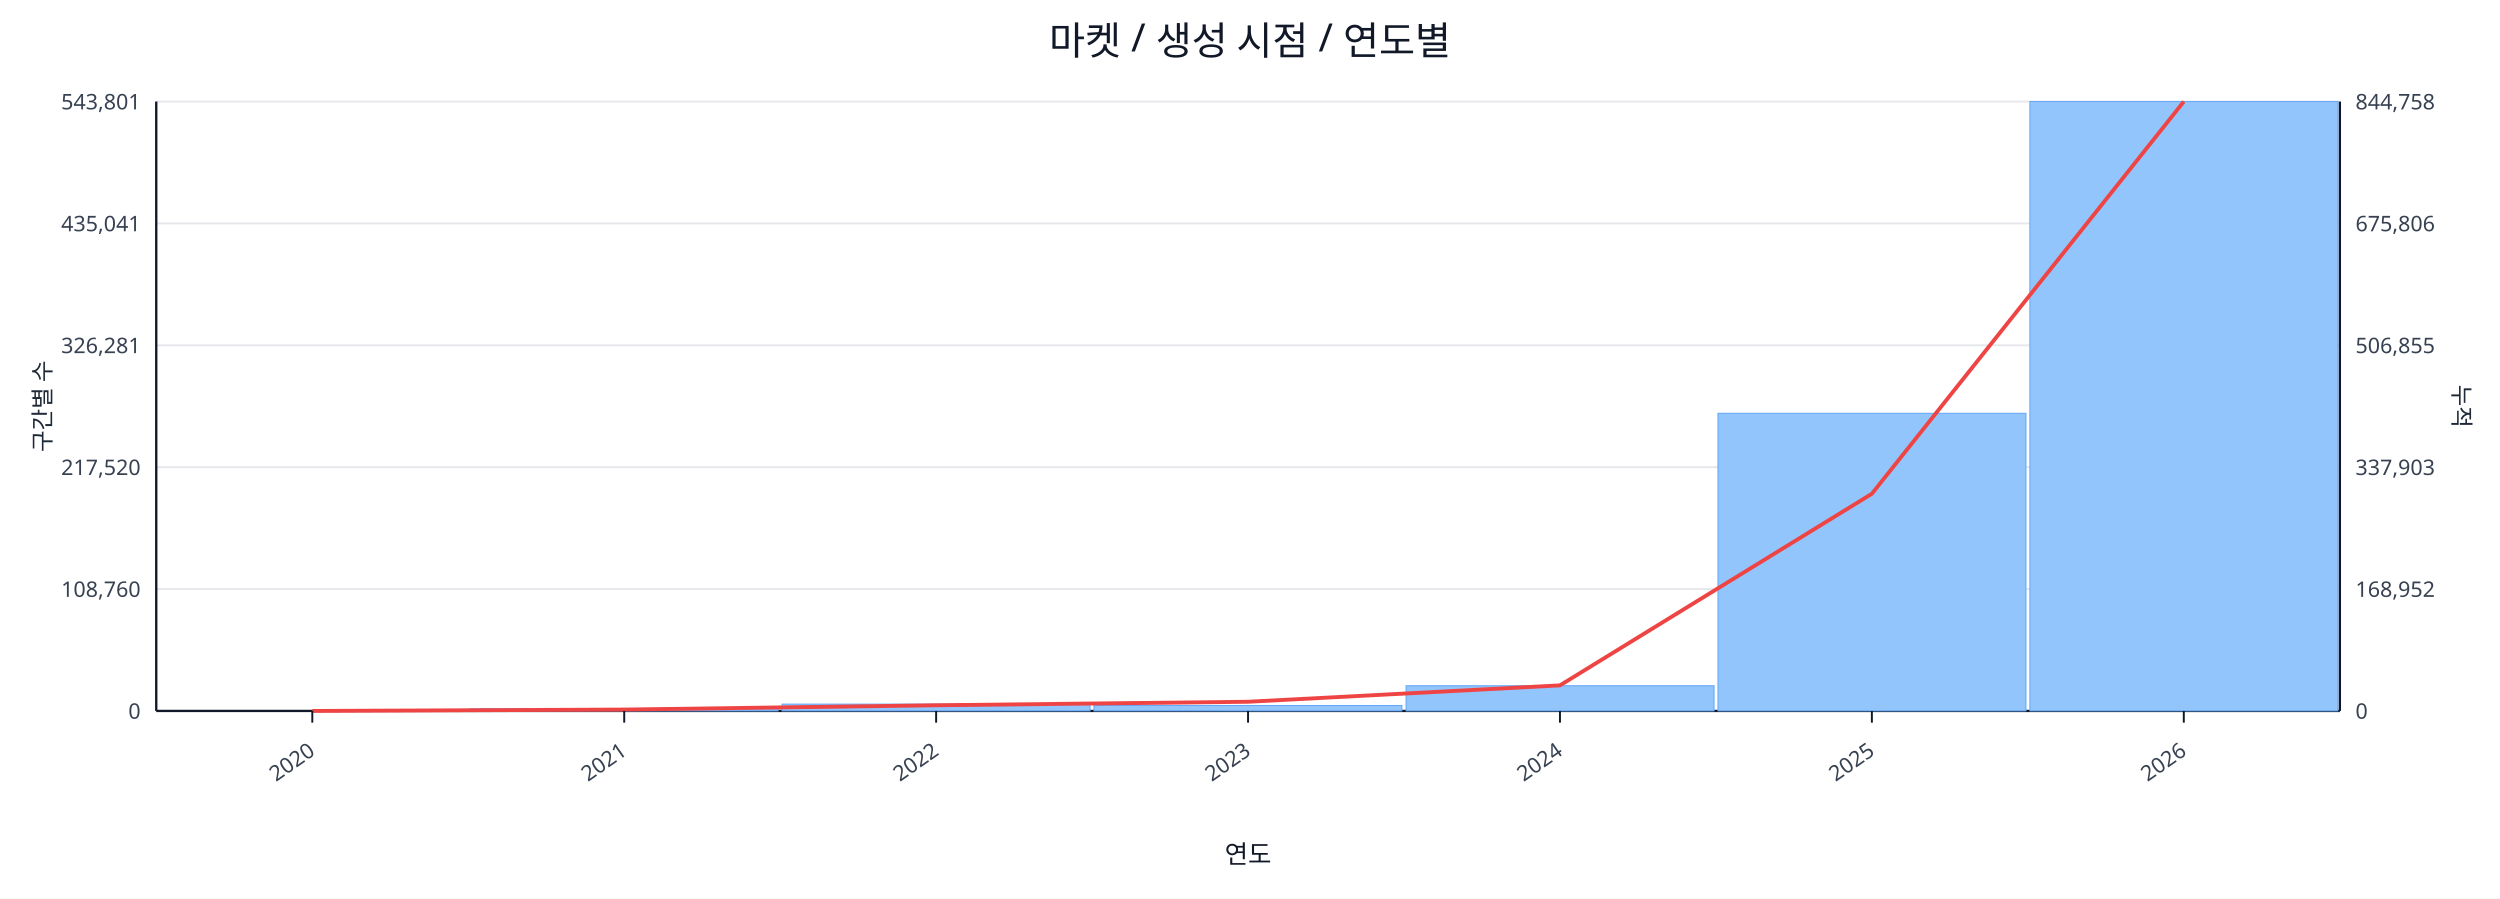
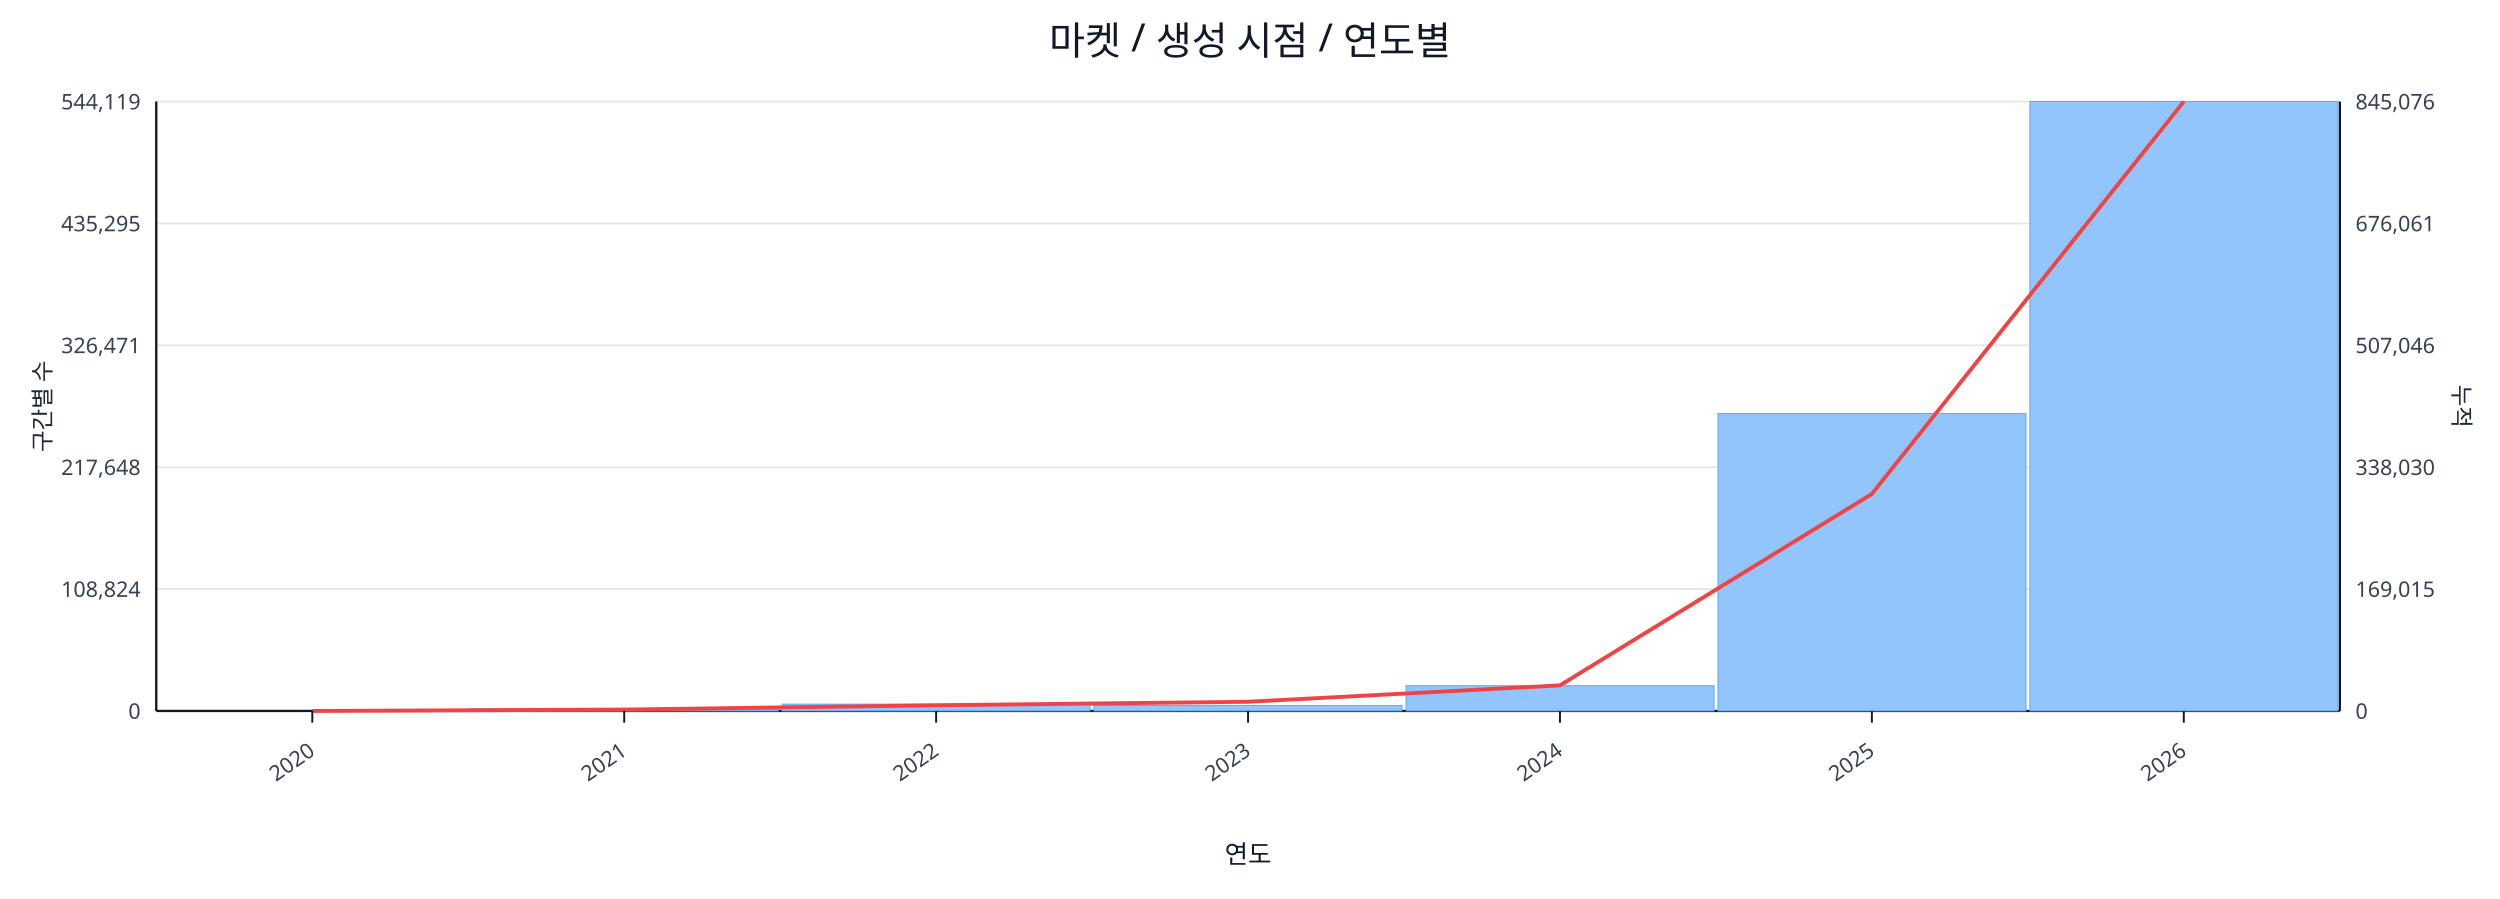
<svg xmlns="http://www.w3.org/2000/svg" width="1280" height="460" viewBox="0 0 1280 460">
  <rect x="0" y="0" width="100%" height="100%" fill="#ffffff" />
  <text x="640.0" y="28" font-size="20" text-anchor="middle" font-family="sans-serif" fill="#111827">마켓 / 생성 시점 / 연도별</text>
  <line x1="80.0" y1="52.0" x2="1198.0" y2="52.0" stroke="#e5e7eb" stroke-width="1" />
-   <text x="72.0" y="56.0" font-size="11" text-anchor="end" font-family="sans-serif" fill="#374151">543,801</text>
-   <text x="1206.0" y="56.0" font-size="11" text-anchor="start" font-family="sans-serif" fill="#374151">844,758</text>
+   <text x="72.0" y="56.0" font-size="11" text-anchor="end" font-family="sans-serif" fill="#374151">544,119</text>
+   <text x="1206.0" y="56.0" font-size="11" text-anchor="start" font-family="sans-serif" fill="#374151">845,076</text>
  <line x1="80.0" y1="114.4" x2="1198.0" y2="114.4" stroke="#e5e7eb" stroke-width="1" />
-   <text x="72.0" y="118.4" font-size="11" text-anchor="end" font-family="sans-serif" fill="#374151">435,041</text>
-   <text x="1206.0" y="118.4" font-size="11" text-anchor="start" font-family="sans-serif" fill="#374151">675,806</text>
+   <text x="72.0" y="118.4" font-size="11" text-anchor="end" font-family="sans-serif" fill="#374151">435,295</text>
+   <text x="1206.0" y="118.4" font-size="11" text-anchor="start" font-family="sans-serif" fill="#374151">676,061</text>
  <line x1="80.0" y1="176.8" x2="1198.0" y2="176.8" stroke="#e5e7eb" stroke-width="1" />
-   <text x="72.0" y="180.8" font-size="11" text-anchor="end" font-family="sans-serif" fill="#374151">326,281</text>
-   <text x="1206.0" y="180.8" font-size="11" text-anchor="start" font-family="sans-serif" fill="#374151">506,855</text>
+   <text x="72.0" y="180.8" font-size="11" text-anchor="end" font-family="sans-serif" fill="#374151">326,471</text>
+   <text x="1206.0" y="180.8" font-size="11" text-anchor="start" font-family="sans-serif" fill="#374151">507,046</text>
  <line x1="80.0" y1="239.2" x2="1198.0" y2="239.2" stroke="#e5e7eb" stroke-width="1" />
-   <text x="72.0" y="243.2" font-size="11" text-anchor="end" font-family="sans-serif" fill="#374151">217,520</text>
-   <text x="1206.0" y="243.2" font-size="11" text-anchor="start" font-family="sans-serif" fill="#374151">337,903</text>
+   <text x="72.0" y="243.2" font-size="11" text-anchor="end" font-family="sans-serif" fill="#374151">217,648</text>
+   <text x="1206.0" y="243.2" font-size="11" text-anchor="start" font-family="sans-serif" fill="#374151">338,030</text>
  <line x1="80.0" y1="301.6" x2="1198.0" y2="301.6" stroke="#e5e7eb" stroke-width="1" />
-   <text x="72.0" y="305.6" font-size="11" text-anchor="end" font-family="sans-serif" fill="#374151">108,760</text>
-   <text x="1206.0" y="305.6" font-size="11" text-anchor="start" font-family="sans-serif" fill="#374151">168,952</text>
+   <text x="72.0" y="305.6" font-size="11" text-anchor="end" font-family="sans-serif" fill="#374151">108,824</text>
+   <text x="1206.0" y="305.6" font-size="11" text-anchor="start" font-family="sans-serif" fill="#374151">169,015</text>
  <line x1="80.0" y1="364.0" x2="1198.0" y2="364.0" stroke="#e5e7eb" stroke-width="1" />
  <text x="72.0" y="368.0" font-size="11" text-anchor="end" font-family="sans-serif" fill="#374151">0</text>
  <text x="1206.0" y="368.0" font-size="11" text-anchor="start" font-family="sans-serif" fill="#374151">0</text>
  <line x1="80.0" y1="364.0" x2="1198.0" y2="364.0" stroke="#111827" stroke-width="1.2" />
  <line x1="80.0" y1="52.0" x2="80.0" y2="364.0" stroke="#111827" stroke-width="1.2" />
  <line x1="1198.0" y1="52.0" x2="1198.0" y2="364.0" stroke="#111827" stroke-width="1.2" />
  <rect x="81.0" y="364.0" width="157.7" height="0.0" fill="#93c5fd" stroke="#60a5fa" stroke-width="0.5" />
  <rect x="240.7" y="362.9" width="157.7" height="1.1" fill="#93c5fd" stroke="#60a5fa" stroke-width="0.5" />
  <rect x="400.4" y="360.5" width="157.7" height="3.5" fill="#93c5fd" stroke="#60a5fa" stroke-width="0.5" />
  <rect x="560.1" y="361.2" width="157.7" height="2.8" fill="#93c5fd" stroke="#60a5fa" stroke-width="0.5" />
  <rect x="719.9" y="351.1" width="157.7" height="12.9" fill="#93c5fd" stroke="#60a5fa" stroke-width="0.5" />
-   <rect x="879.6" y="211.6" width="157.7" height="152.4" fill="#93c5fd" stroke="#60a5fa" stroke-width="0.5" />
+   <rect x="879.6" y="211.7" width="157.7" height="152.3" fill="#93c5fd" stroke="#60a5fa" stroke-width="0.5" />
  <rect x="1039.3" y="52.0" width="157.7" height="312.0" fill="#93c5fd" stroke="#60a5fa" stroke-width="0.5" />
-   <polyline fill="none" stroke="#ef4444" stroke-width="2" points="159.9,364.0 319.6,363.3 479.3,361.1 639.0,359.3 798.7,350.9 958.4,252.8 1118.1,52.0" />
+   <polyline fill="none" stroke="#ef4444" stroke-width="2" points="159.9,364.0 319.6,363.3 479.3,361.1 639.0,359.3 798.7,350.9 958.4,252.9 1118.1,52.0" />
  <line x1="159.9" y1="364.0" x2="159.9" y2="370.0" stroke="#111827" stroke-width="1" />
  <text x="161.9" y="386.0" font-size="11" text-anchor="end" transform="rotate(-35 161.9 386.0)" font-family="sans-serif" fill="#374151">2020</text>
  <line x1="319.6" y1="364.0" x2="319.6" y2="370.0" stroke="#111827" stroke-width="1" />
  <text x="321.6" y="386.0" font-size="11" text-anchor="end" transform="rotate(-35 321.6 386.0)" font-family="sans-serif" fill="#374151">2021</text>
  <line x1="479.3" y1="364.0" x2="479.3" y2="370.0" stroke="#111827" stroke-width="1" />
  <text x="481.3" y="386.0" font-size="11" text-anchor="end" transform="rotate(-35 481.3 386.0)" font-family="sans-serif" fill="#374151">2022</text>
  <line x1="639.0" y1="364.0" x2="639.0" y2="370.0" stroke="#111827" stroke-width="1" />
  <text x="641.0" y="386.0" font-size="11" text-anchor="end" transform="rotate(-35 641.0 386.0)" font-family="sans-serif" fill="#374151">2023</text>
  <line x1="798.7" y1="364.0" x2="798.7" y2="370.0" stroke="#111827" stroke-width="1" />
  <text x="800.7" y="386.0" font-size="11" text-anchor="end" transform="rotate(-35 800.7 386.0)" font-family="sans-serif" fill="#374151">2024</text>
  <line x1="958.4" y1="364.0" x2="958.4" y2="370.0" stroke="#111827" stroke-width="1" />
  <text x="960.4" y="386.0" font-size="11" text-anchor="end" transform="rotate(-35 960.4 386.0)" font-family="sans-serif" fill="#374151">2025</text>
  <line x1="1118.1" y1="364.0" x2="1118.1" y2="370.0" stroke="#111827" stroke-width="1" />
  <text x="1120.1" y="386.0" font-size="11" text-anchor="end" transform="rotate(-35 1120.1 386.0)" font-family="sans-serif" fill="#374151">2026</text>
  <text x="26" y="208.0" font-size="12" transform="rotate(-90 26 208.0)" text-anchor="middle" font-family="sans-serif" fill="#1f2937">구간별 수</text>
  <text x="1256.0" y="208.0" font-size="12" transform="rotate(90 1256.0 208.0)" text-anchor="middle" font-family="sans-serif" fill="#1f2937">누적</text>
  <text x="639.0" y="442.0" font-size="13" text-anchor="middle" font-family="sans-serif" fill="#111827">연도</text>
</svg>
